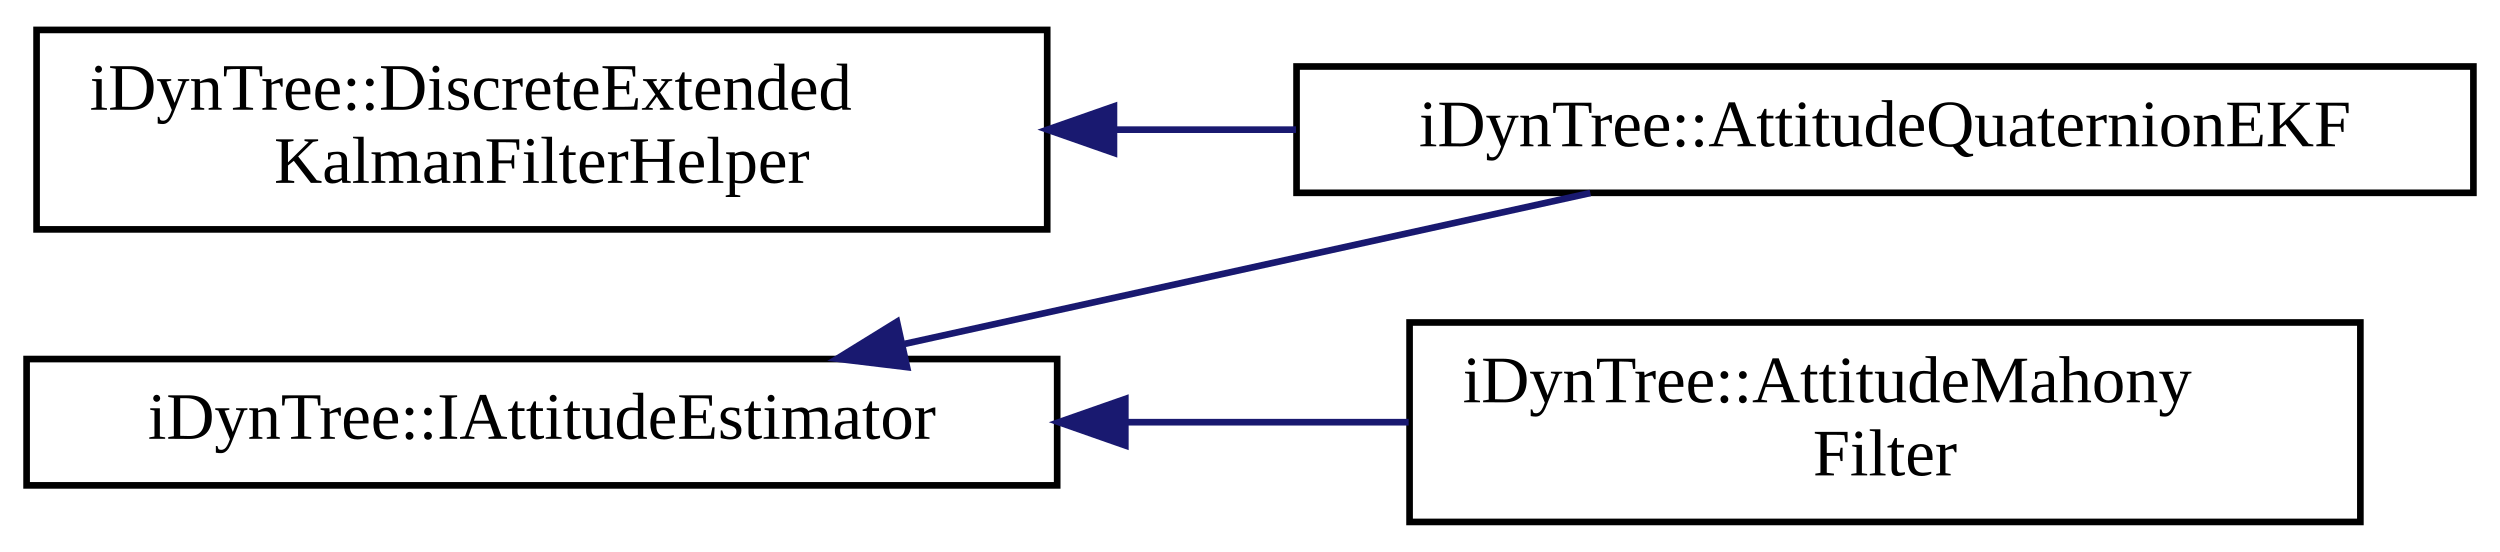
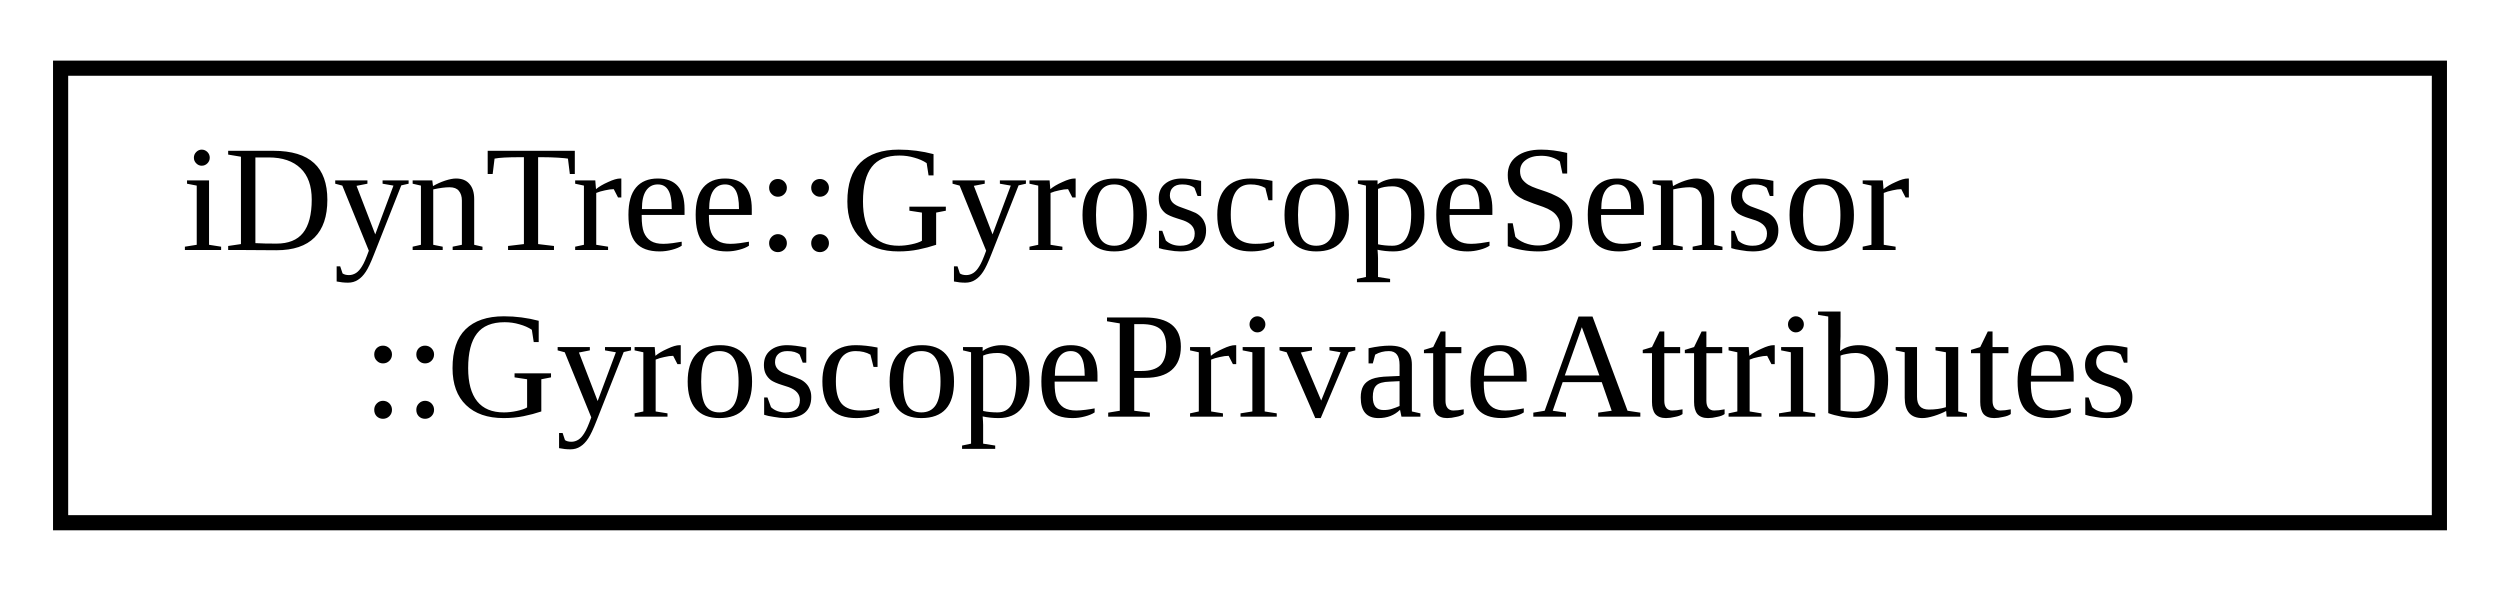
- <svg xmlns="http://www.w3.org/2000/svg" xmlns:xlink="http://www.w3.org/1999/xlink" width="376pt" height="83pt" viewBox="0.00 0.00 376.00 83.00">
-   <g id="graph0" class="graph" transform="scale(1 1) rotate(0) translate(4 79)">
+ <svg xmlns="http://www.w3.org/2000/svg" xmlns:xlink="http://www.w3.org/1999/xlink" width="165pt" height="39pt" viewBox="0.00 0.00 165.00 39.00">
+   <g id="graph0" class="graph" transform="scale(1 1) rotate(0) translate(4 35)">
    <g id="node1" class="node">
      <g id="a_node1">
-         <a xlink:href="classiDynTree_1_1DiscreteExtendedKalmanFilterHelper.html" target="_top" xlink:title=" ">
-           <polygon fill="none" stroke="black" points="1.5,-44.5 1.5,-74.5 153.5,-74.5 153.5,-44.5 1.5,-44.5" />
-           <text text-anchor="start" x="9.5" y="-62.5" font-family="FreeSans.ttf" font-size="10.00">iDynTree::DiscreteExtended</text>
-           <text text-anchor="middle" x="77.5" y="-51.5" font-family="FreeSans.ttf" font-size="10.00">KalmanFilterHelper</text>
+         <a xlink:href="structiDynTree_1_1GyroscopeSensor_1_1GyroscopePrivateAttributes.html" target="_top" xlink:title=" ">
+           <polygon fill="none" stroke="black" points="0,-0.5 0,-30.5 157,-30.5 157,-0.5 0,-0.5" />
+           <text text-anchor="start" x="8" y="-18.5" font-family="FreeSans.ttf" font-size="10.00">iDynTree::GyroscopeSensor</text>
+           <text text-anchor="middle" x="78.5" y="-7.5" font-family="FreeSans.ttf" font-size="10.00">::GyroscopePrivateAttributes</text>
        </a>
      </g>
    </g>
-     <g id="node2" class="node">
-       <g id="a_node2">
-         <a xlink:href="classiDynTree_1_1AttitudeQuaternionEKF.html" target="_top" xlink:title=" ">
-           <polygon fill="none" stroke="black" points="191,-50 191,-69 368,-69 368,-50 191,-50" />
-           <text text-anchor="middle" x="279.5" y="-57" font-family="FreeSans.ttf" font-size="10.00">iDynTree::AttitudeQuaternionEKF</text>
-         </a>
-       </g>
-     </g>
-     <g id="edge1" class="edge">
-       <path fill="none" stroke="midnightblue" d="M163.65,-59.5C172.67,-59.5 181.86,-59.5 190.92,-59.5" />
-       <polygon fill="midnightblue" stroke="midnightblue" points="163.54,-56 153.54,-59.5 163.54,-63 163.54,-56" />
-     </g>
-     <g id="node3" class="node">
-       <g id="a_node3">
-         <a xlink:href="classiDynTree_1_1IAttitudeEstimator.html" target="_top" xlink:title=" ">
-           <polygon fill="none" stroke="black" points="0,-6 0,-25 155,-25 155,-6 0,-6" />
-           <text text-anchor="middle" x="77.5" y="-13" font-family="FreeSans.ttf" font-size="10.00">iDynTree::IAttitudeEstimator</text>
-         </a>
-       </g>
-     </g>
-     <g id="edge3" class="edge">
-       <path fill="none" stroke="midnightblue" d="M132.06,-27.28C164.35,-34.39 204.94,-43.32 235.19,-49.97" />
-       <polygon fill="midnightblue" stroke="midnightblue" points="132.42,-23.78 121.9,-25.05 130.91,-30.61 132.42,-23.78" />
-     </g>
-     <g id="node4" class="node">
-       <g id="a_node4">
-         <a xlink:href="classiDynTree_1_1AttitudeMahonyFilter.html" target="_top" xlink:title=" ">
-           <polygon fill="none" stroke="black" points="208,-0.5 208,-30.5 351,-30.5 351,-0.5 208,-0.5" />
-           <text text-anchor="start" x="216" y="-18.5" font-family="FreeSans.ttf" font-size="10.00">iDynTree::AttitudeMahony</text>
-           <text text-anchor="middle" x="279.5" y="-7.5" font-family="FreeSans.ttf" font-size="10.00">Filter</text>
-         </a>
-       </g>
-     </g>
-     <g id="edge2" class="edge">
-       <path fill="none" stroke="midnightblue" d="M165.48,-15.5C179.64,-15.5 194.15,-15.5 207.86,-15.5" />
-       <polygon fill="midnightblue" stroke="midnightblue" points="165.25,-12 155.25,-15.5 165.25,-19 165.25,-12" />
-     </g>
  </g>
</svg>
